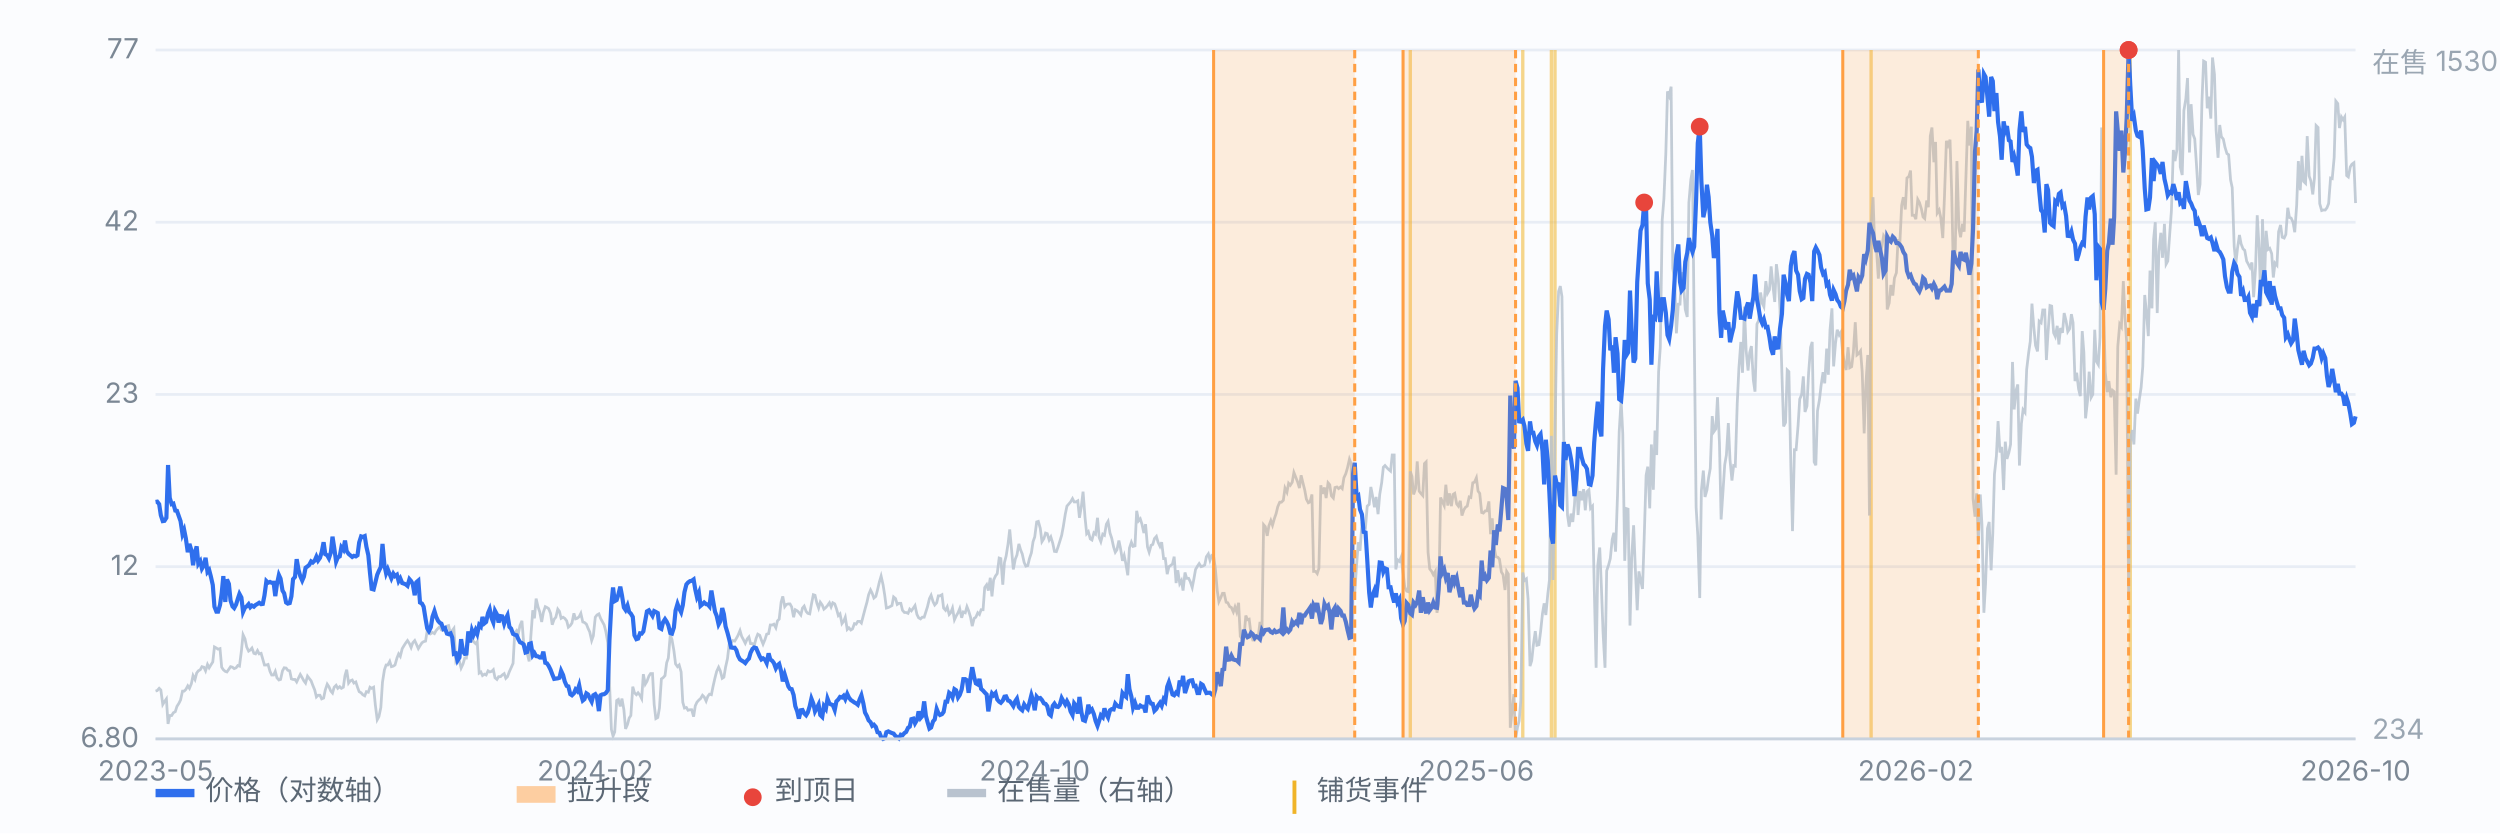
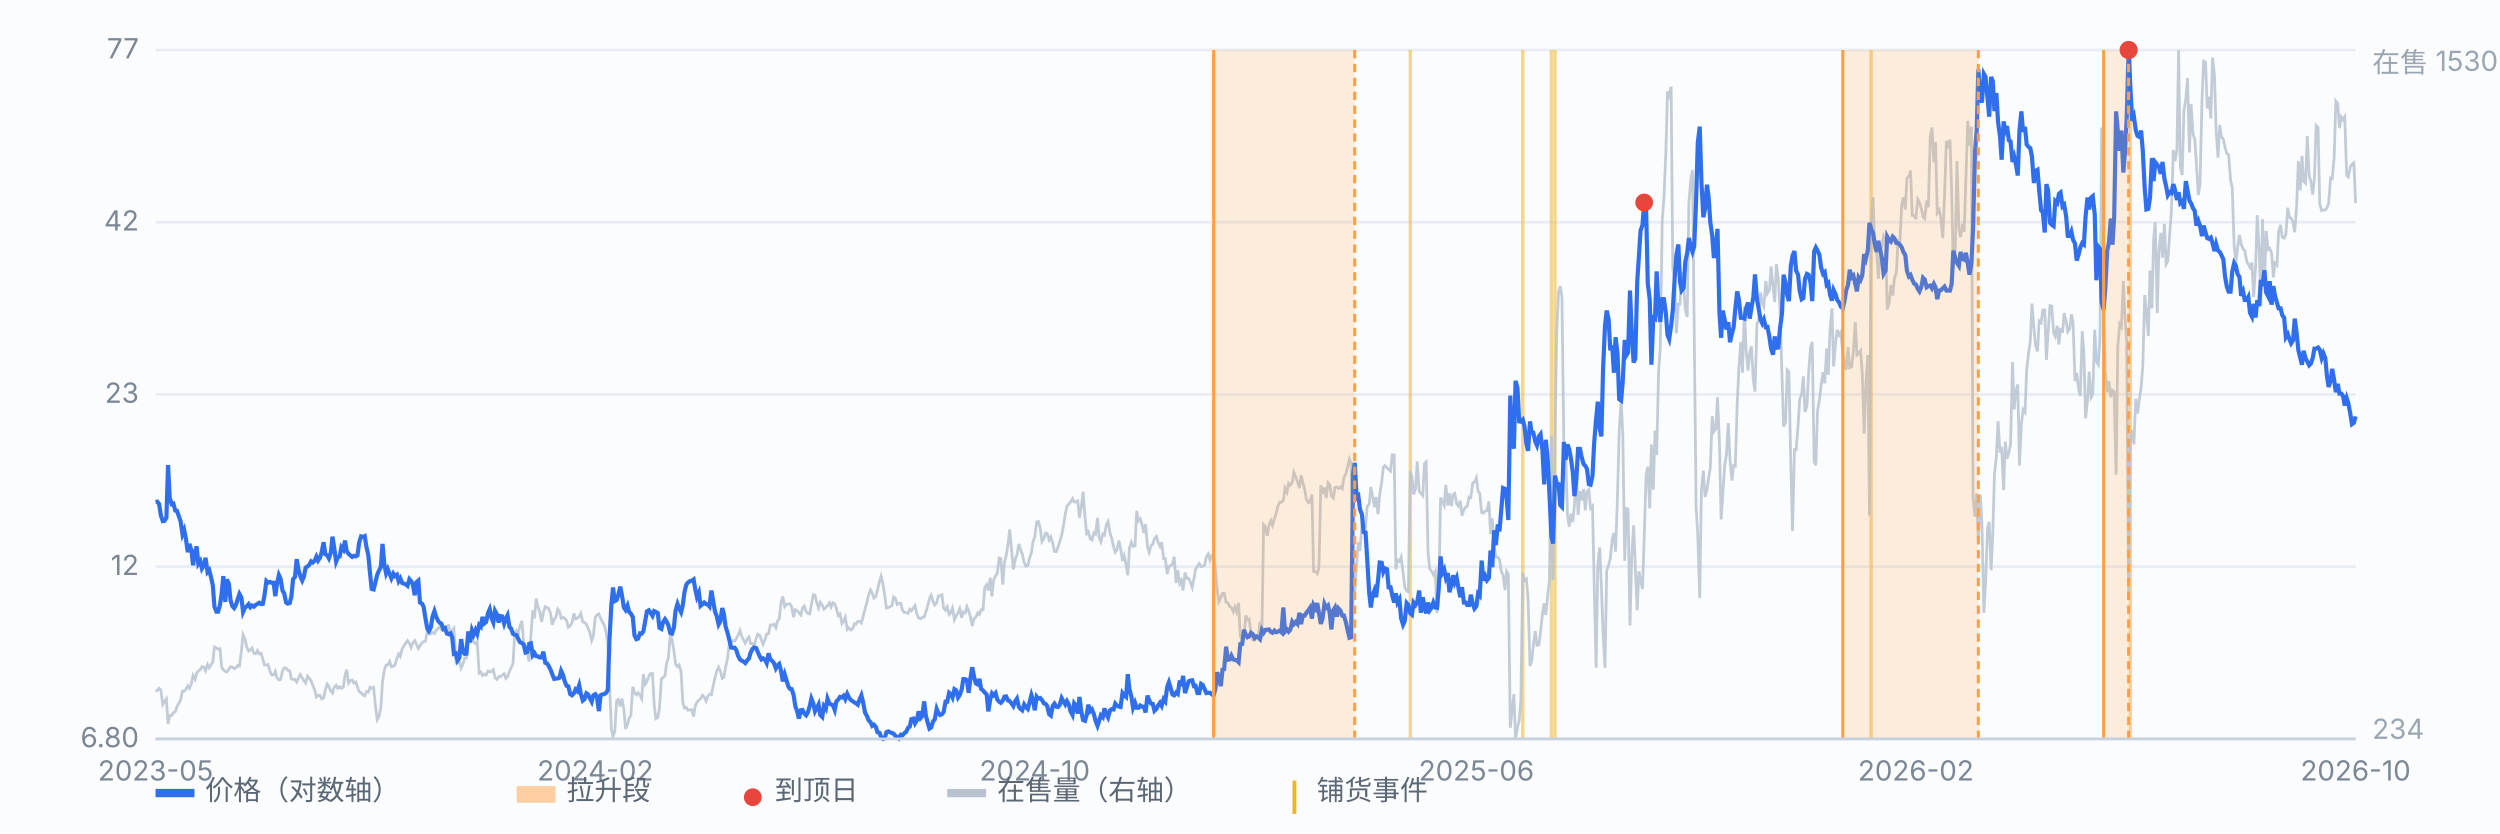
<svg xmlns="http://www.w3.org/2000/svg" viewBox="0 0 900 300" preserveAspectRatio="xMidYMid meet" style="width:100%;max-width:900px;height:auto;display:block" font-family="-apple-system,Segoe UI,Microsoft YaHei,sans-serif" font-size="10">
  <rect x="0" y="0" width="900" height="300" fill="#fbfcfe" />
  <line x1="56" y1="266.0" x2="848" y2="266.0" stroke="#e8edf5" stroke-width="1" />
  <text x="50" y="269.0" text-anchor="end" fill="#7b8794">6.80</text>
  <line x1="56" y1="204.0" x2="848" y2="204.0" stroke="#e8edf5" stroke-width="1" />
  <text x="50" y="207.0" text-anchor="end" fill="#7b8794">12</text>
  <line x1="56" y1="142.0" x2="848" y2="142.0" stroke="#e8edf5" stroke-width="1" />
  <text x="50" y="145.0" text-anchor="end" fill="#7b8794">23</text>
  <line x1="56" y1="80.0" x2="848" y2="80.0" stroke="#e8edf5" stroke-width="1" />
  <text x="50" y="83.0" text-anchor="end" fill="#7b8794">42</text>
  <line x1="56" y1="18.0" x2="848" y2="18.0" stroke="#e8edf5" stroke-width="1" />
  <text x="50" y="21.0" text-anchor="end" fill="#7b8794">77</text>
  <line x1="507.7" y1="18" x2="507.7" y2="266" stroke="#f0b429" stroke-width="1.2" opacity="0.55" />
  <line x1="548.2" y1="18" x2="548.2" y2="266" stroke="#f0b429" stroke-width="1.2" opacity="0.55" />
  <line x1="558.5" y1="18" x2="558.5" y2="266" stroke="#f0b429" stroke-width="1.2" opacity="0.55" />
  <line x1="559.8" y1="18" x2="559.8" y2="266" stroke="#f0b429" stroke-width="1.2" opacity="0.55" />
  <line x1="673.6" y1="18" x2="673.6" y2="266" stroke="#f0b429" stroke-width="1.2" opacity="0.55" />
  <line x1="766.9" y1="18" x2="766.9" y2="266" stroke="#f0b429" stroke-width="1.2" opacity="0.55" />
  <path d="M56.0 248.8 L56.6 248.6 L57.3 247.8 L57.9 248.4 L58.6 253.6 L59.2 252.6 L59.9 251.6 L60.5 260.6 L61.1 257.6 L61.8 257.6 L62.4 256.6 L63.1 256.2 L63.7 254.3 L64.4 253.2 L65.0 252.0 L65.7 248.8 L66.3 248.8 L66.9 248.2 L67.6 246.9 L68.2 247.8 L68.9 246.1 L69.5 243.2 L70.2 244.6 L70.8 242.3 L71.4 241.5 L72.1 241.1 L72.7 240.0 L73.4 240.2 L74.0 241.5 L74.7 239.2 L75.3 240.4 L75.9 239.4 L76.6 238.3 L77.2 232.9 L77.9 233.3 L78.5 233.7 L79.2 233.5 L79.8 240.2 L80.4 241.1 L81.1 241.7 L81.7 241.9 L82.4 240.9 L83.0 240.0 L83.7 240.2 L84.3 240.7 L85.0 240.4 L85.6 239.6 L86.2 239.8 L86.9 234.4 L87.5 228.5 L88.2 230.0 L88.8 232.9 L89.5 234.4 L90.1 234.0 L90.7 233.3 L91.4 235.2 L92.0 235.4 L92.7 234.2 L93.3 235.4 L94.0 235.2 L94.6 237.3 L95.2 239.4 L95.9 239.4 L96.5 239.2 L97.2 241.7 L97.8 243.0 L98.5 243.0 L99.1 241.7 L99.7 244.0 L100.4 244.8 L101.0 244.6 L101.7 241.5 L102.3 240.4 L103.0 240.5 L103.6 241.3 L104.3 241.5 L104.9 244.4 L105.5 244.6 L106.2 244.6 L106.8 245.5 L107.5 244.0 L108.1 242.8 L108.8 244.0 L109.4 245.1 L110.0 245.9 L110.7 243.4 L111.3 244.2 L112.0 245.1 L112.6 246.7 L113.3 248.4 L113.9 250.9 L114.5 250.3 L115.2 250.3 L115.8 251.6 L116.5 251.3 L117.1 248.4 L117.8 246.3 L118.4 247.2 L119.1 248.8 L119.7 249.5 L120.3 247.4 L121.0 246.7 L121.6 247.8 L122.3 247.2 L122.9 247.8 L123.6 247.4 L124.2 243.2 L124.8 241.1 L125.5 245.9 L126.1 245.1 L126.8 244.8 L127.4 245.9 L128.1 245.5 L128.7 247.4 L129.3 249.0 L130.0 249.4 L130.6 250.1 L131.3 250.5 L131.9 249.0 L132.6 249.2 L133.2 247.4 L133.8 247.8 L134.5 247.4 L135.1 253.6 L135.8 259.1 L136.4 258.0 L137.1 254.7 L137.7 245.5 L138.4 241.1 L139.0 239.4 L139.6 239.4 L140.3 238.1 L140.9 240.0 L141.6 239.8 L142.2 239.4 L142.9 236.9 L143.5 235.4 L144.1 236.3 L144.8 233.5 L145.4 232.5 L146.1 231.4 L146.7 230.6 L147.4 231.7 L148.0 233.1 L148.6 231.4 L149.3 230.6 L149.9 231.9 L150.6 233.5 L151.2 232.5 L151.9 231.4 L152.5 231.0 L153.2 230.8 L153.8 227.0 L154.4 226.6 L155.1 228.1 L155.7 227.7 L156.4 228.1 L157.0 227.0 L157.7 226.2 L158.3 225.6 L158.9 226.8 L159.6 227.0 L160.2 226.2 L160.9 225.4 L161.5 225.2 L162.2 228.3 L162.8 227.0 L163.4 226.2 L164.1 237.7 L164.7 236.5 L165.4 238.1 L166.0 240.5 L166.7 239.0 L167.3 236.9 L167.9 236.9 L168.6 230.0 L169.2 229.5 L169.9 229.8 L170.5 231.0 L171.2 231.7 L171.8 231.0 L172.5 242.3 L173.1 241.9 L173.7 243.2 L174.4 242.7 L175.0 243.0 L175.7 241.5 L176.3 241.9 L177.0 241.7 L177.6 241.1 L178.2 244.0 L178.9 244.6 L179.5 243.6 L180.2 243.6 L180.8 243.0 L181.5 242.5 L182.1 244.2 L182.7 243.6 L183.4 241.7 L184.0 240.4 L184.7 238.8 L185.3 227.9 L186.0 227.0 L186.6 228.1 L187.2 225.2 L187.9 223.5 L188.5 231.2 L189.2 233.3 L189.8 235.2 L190.5 238.1 L191.1 229.1 L191.8 219.7 L192.4 222.6 L193.0 215.5 L193.7 218.5 L194.3 220.3 L195.0 223.9 L195.6 220.5 L196.3 218.4 L196.9 218.7 L197.5 219.1 L198.2 220.8 L198.8 224.9 L199.5 222.9 L200.1 222.2 L200.8 219.3 L201.4 220.1 L202.0 222.6 L202.7 222.2 L203.3 222.6 L204.0 223.5 L204.6 225.8 L205.3 225.2 L205.9 224.3 L206.6 220.8 L207.2 222.8 L207.8 222.6 L208.5 222.0 L209.1 220.8 L209.8 223.9 L210.4 224.1 L211.1 224.7 L211.7 226.2 L212.3 227.5 L213.0 230.6 L213.6 228.9 L214.3 222.2 L214.9 221.4 L215.6 221.0 L216.2 222.6 L216.8 223.7 L217.5 225.0 L218.1 227.3 L218.8 231.4 L219.4 245.5 L220.1 262.6 L220.7 265.0 L221.3 263.5 L222.0 252.2 L222.6 251.8 L223.3 254.3 L223.9 251.5 L224.6 255.5 L225.2 262.4 L225.9 260.8 L226.5 258.5 L227.1 257.6 L227.8 247.2 L228.4 249.4 L229.1 250.1 L229.7 249.4 L230.4 250.3 L231.0 251.5 L231.6 242.7 L232.3 246.3 L232.9 245.3 L233.6 243.4 L234.2 242.5 L234.9 242.5 L235.5 253.6 L236.1 258.7 L236.8 258.3 L237.4 254.9 L238.1 244.4 L238.7 244.0 L239.4 243.2 L240.0 238.6 L240.6 236.9 L241.3 228.5 L241.9 230.2 L242.6 234.2 L243.2 239.0 L243.9 240.0 L244.5 239.4 L245.2 241.9 L245.8 252.8 L246.4 254.9 L247.1 254.7 L247.7 255.7 L248.4 255.5 L249.0 255.5 L249.7 258.0 L250.3 254.1 L250.9 252.8 L251.6 252.0 L252.2 251.5 L252.9 250.3 L253.5 250.9 L254.2 252.4 L254.8 250.7 L255.4 249.9 L256.1 250.1 L256.7 247.1 L257.4 244.0 L258.0 241.7 L258.7 240.2 L259.3 241.5 L260.0 244.2 L260.6 243.8 L261.2 240.2 L261.9 237.1 L262.5 231.9 L263.2 231.4 L263.8 230.6 L264.5 230.8 L265.1 229.8 L265.7 228.7 L266.4 227.0 L267.0 229.1 L267.7 230.4 L268.3 231.6 L269.0 230.0 L269.6 229.3 L270.2 231.7 L270.9 231.7 L271.5 232.5 L272.2 229.8 L272.8 228.3 L273.5 228.7 L274.1 230.4 L274.7 231.9 L275.4 230.2 L276.0 228.3 L276.7 228.1 L277.3 225.0 L278.0 225.0 L278.6 224.7 L279.3 226.0 L279.9 223.5 L280.5 222.9 L281.2 216.8 L281.8 214.7 L282.5 218.4 L283.1 217.6 L283.8 217.4 L284.4 217.4 L285.0 218.5 L285.7 222.2 L286.3 219.5 L287.0 219.9 L287.6 220.5 L288.3 221.4 L288.9 218.9 L289.5 218.2 L290.2 220.1 L290.8 220.8 L291.5 221.0 L292.1 217.6 L292.8 214.1 L293.4 214.3 L294.1 217.2 L294.7 218.9 L295.3 216.8 L296.0 217.8 L296.6 219.3 L297.3 218.7 L297.9 218.0 L298.6 217.0 L299.2 218.5 L299.8 217.0 L300.5 217.4 L301.1 219.1 L301.8 221.6 L302.4 221.0 L303.1 224.5 L303.7 223.7 L304.3 222.2 L305.0 226.6 L305.6 226.0 L306.3 226.8 L306.9 226.4 L307.6 224.5 L308.2 224.7 L308.8 223.7 L309.5 223.7 L310.1 224.3 L310.8 221.6 L311.4 219.3 L312.1 216.8 L312.7 214.1 L313.4 212.4 L314.0 213.6 L314.6 215.3 L315.3 214.7 L315.9 212.4 L316.6 209.4 L317.2 207.4 L317.9 210.5 L318.5 214.3 L319.1 218.9 L319.8 218.7 L320.4 218.4 L321.1 218.0 L321.7 214.9 L322.4 215.5 L323.0 217.6 L323.6 217.2 L324.3 217.2 L324.9 219.7 L325.6 220.5 L326.2 220.5 L326.9 220.8 L327.5 219.3 L328.1 219.9 L328.8 218.9 L329.4 218.0 L330.1 221.2 L330.7 222.4 L331.4 222.8 L332.0 222.2 L332.7 222.2 L333.3 220.3 L333.9 218.4 L334.6 215.5 L335.2 214.3 L335.9 216.6 L336.5 217.8 L337.2 217.0 L337.8 214.5 L338.4 214.5 L339.1 214.1 L339.7 218.9 L340.4 219.7 L341.0 218.5 L341.7 221.2 L342.3 220.5 L342.9 218.9 L343.6 223.1 L344.2 221.8 L344.9 220.6 L345.5 219.1 L346.2 222.4 L346.8 220.3 L347.5 220.6 L348.1 218.4 L348.7 219.9 L349.4 222.2 L350.0 225.4 L350.7 222.6 L351.3 222.2 L352.0 220.6 L352.6 221.2 L353.2 219.5 L353.9 219.5 L354.5 211.5 L355.2 210.5 L355.8 212.6 L356.5 208.0 L357.1 214.7 L357.7 208.8 L358.4 207.3 L359.0 206.5 L359.7 200.9 L360.3 201.1 L361.0 210.5 L361.6 202.5 L362.2 200.2 L362.9 195.8 L363.5 190.6 L364.2 198.3 L364.8 205.0 L365.5 201.3 L366.1 199.8 L366.8 195.8 L367.4 197.9 L368.0 199.4 L368.7 202.5 L369.3 203.8 L370.0 203.6 L370.6 201.1 L371.3 199.0 L371.9 195.0 L372.5 193.3 L373.2 187.9 L373.8 187.7 L374.5 190.2 L375.1 195.0 L375.8 193.9 L376.4 191.9 L377.0 192.1 L377.7 194.4 L378.3 193.3 L379.0 195.6 L379.6 198.5 L380.3 198.6 L380.9 196.9 L381.5 195.0 L382.2 192.7 L382.8 189.5 L383.5 185.1 L384.1 182.2 L384.8 181.4 L385.4 180.7 L386.1 179.5 L386.7 180.7 L387.3 180.7 L388.0 180.3 L388.6 186.4 L389.3 182.2 L389.9 177.0 L390.6 186.2 L391.2 192.1 L391.8 191.4 L392.5 194.0 L393.1 194.4 L393.8 191.8 L394.4 192.3 L395.1 186.4 L395.7 193.5 L396.3 195.0 L397.0 192.3 L397.6 192.7 L398.3 188.7 L398.9 187.7 L399.6 191.9 L400.2 193.7 L400.9 196.9 L401.5 198.8 L402.1 197.9 L402.8 194.6 L403.4 197.5 L404.1 201.9 L404.7 200.0 L405.4 203.4 L406.0 207.1 L406.6 197.3 L407.3 195.2 L407.9 196.7 L408.6 196.5 L409.2 183.9 L409.9 187.5 L410.5 186.8 L411.1 188.7 L411.8 191.9 L412.4 188.7 L413.1 196.9 L413.7 198.8 L414.4 196.3 L415.0 196.0 L415.6 193.9 L416.3 193.1 L416.9 195.2 L417.6 196.7 L418.2 195.2 L418.9 201.1 L419.5 201.1 L420.2 206.7 L420.8 204.0 L421.4 203.6 L422.1 203.0 L422.7 200.4 L423.4 209.9 L424.0 205.3 L424.7 210.1 L425.3 209.0 L425.9 212.6 L426.6 206.1 L427.2 208.2 L427.9 208.2 L428.5 209.4 L429.2 211.5 L429.8 208.4 L430.4 205.0 L431.1 203.8 L431.7 202.9 L432.4 204.0 L433.0 203.8 L433.7 203.4 L434.3 200.4 L435.0 199.4 L435.6 201.7 L436.2 200.0 L436.9 200.4 L437.5 204.4 L438.2 212.6 L438.8 216.6 L439.5 215.1 L440.1 213.6 L440.7 213.6 L441.4 216.8 L442.0 217.0 L442.7 218.4 L443.3 218.7 L444.0 220.3 L444.6 218.5 L445.2 220.3 L445.9 217.0 L446.5 229.1 L447.2 230.0 L447.8 229.6 L448.5 221.6 L449.1 223.1 L449.7 222.9 L450.4 228.5 L451.0 230.4 L451.7 230.4 L452.3 228.9 L453.0 228.9 L453.6 223.9 L454.3 227.0 L454.9 188.9 L455.5 189.6 L456.2 192.9 L456.8 189.3 L457.5 187.4 L458.1 189.1 L458.8 186.6 L459.4 184.9 L460.0 182.4 L460.7 180.8 L461.3 180.8 L462.0 180.1 L462.6 175.7 L463.3 177.2 L463.9 174.0 L464.5 174.7 L465.2 173.6 L465.8 170.1 L466.5 171.9 L467.1 173.4 L467.8 175.7 L468.4 171.1 L469.0 173.6 L469.7 176.4 L470.3 179.7 L471.0 181.0 L471.6 180.7 L472.3 178.0 L472.9 205.7 L473.6 205.7 L474.2 206.5 L474.8 204.6 L475.5 174.7 L476.1 177.8 L476.8 175.5 L477.4 179.3 L478.1 173.8 L478.7 174.5 L479.3 178.5 L480.0 179.3 L480.6 175.5 L481.3 175.3 L481.9 175.9 L482.6 175.3 L483.2 175.9 L483.8 172.0 L484.5 170.5 L485.1 168.4 L485.8 165.3 L486.4 166.9 L487.1 197.3 L487.7 213.4 L488.4 203.0 L489.0 195.2 L489.6 198.3 L490.3 188.5 L490.9 188.7 L491.6 189.6 L492.2 182.2 L492.9 181.6 L493.5 175.3 L494.1 178.4 L494.8 182.6 L495.4 178.9 L496.1 185.1 L496.7 178.0 L497.4 173.8 L498.0 168.2 L498.6 167.6 L499.3 168.4 L499.9 169.0 L500.6 169.6 L501.2 163.8 L501.9 163.8 L502.5 205.0 L503.1 201.5 L503.8 202.1 L504.4 200.6 L505.1 206.1 L505.7 211.3 L506.4 212.8 L507.0 213.0 L507.7 169.7 L508.3 171.5 L508.9 178.0 L509.6 175.9 L510.2 166.1 L510.9 176.8 L511.5 177.6 L512.2 178.4 L512.8 166.9 L513.4 166.3 L514.1 198.8 L514.7 204.8 L515.4 205.7 L516.0 206.9 L516.7 205.7 L517.3 220.6 L517.9 217.4 L518.6 179.1 L519.2 180.5 L519.9 182.0 L520.5 174.5 L521.2 182.0 L521.8 177.6 L522.5 182.2 L523.1 178.0 L523.7 177.6 L524.4 181.4 L525.0 182.2 L525.7 180.3 L526.3 185.6 L527.0 183.5 L527.6 182.6 L528.2 182.2 L528.9 178.9 L529.5 179.1 L530.2 173.8 L530.8 173.6 L531.5 172.0 L532.1 176.8 L532.7 177.6 L533.4 184.5 L534.0 184.7 L534.7 183.9 L535.3 183.9 L536.0 180.5 L536.6 192.3 L537.2 186.6 L537.9 196.9 L538.5 200.4 L539.2 200.6 L539.8 201.3 L540.5 205.9 L541.1 206.9 L541.8 212.4 L542.4 205.7 L543.0 206.7 L543.7 262.0 L544.3 256.2 L545.0 249.9 L545.6 266.0 L546.3 261.8 L546.9 259.5 L547.5 252.0 L548.2 206.1 L548.8 209.0 L549.5 208.4 L550.1 215.5 L550.8 239.8 L551.4 237.9 L552.0 232.3 L552.7 227.2 L553.3 232.3 L554.0 232.1 L554.6 227.5 L555.3 220.8 L555.9 217.2 L556.5 221.4 L557.2 214.0 L557.8 208.8 L558.5 156.9 L559.1 208.8 L559.8 156.0 L560.4 120.4 L561.1 104.9 L561.7 103.0 L562.3 106.8 L563.0 161.5 L563.6 161.5 L564.3 185.4 L564.9 189.6 L565.6 184.9 L566.2 187.9 L566.8 181.8 L567.5 169.0 L568.1 185.4 L568.8 176.8 L569.4 180.1 L570.1 176.1 L570.7 183.7 L571.3 177.0 L572.0 176.3 L572.6 183.0 L573.3 182.2 L573.9 210.1 L574.6 240.4 L575.2 203.6 L575.9 197.1 L576.5 211.3 L577.1 227.7 L577.8 240.4 L578.4 205.5 L579.1 203.4 L579.7 201.1 L580.4 194.2 L581.0 191.8 L581.6 198.6 L582.3 178.4 L582.9 155.6 L583.6 144.1 L584.2 156.2 L584.9 201.9 L585.5 183.1 L586.1 183.3 L586.8 225.2 L587.4 200.9 L588.1 189.1 L588.7 204.2 L589.4 219.7 L590.0 205.7 L590.6 208.8 L591.3 212.0 L591.9 193.9 L592.6 171.1 L593.2 168.0 L593.9 183.0 L594.5 160.0 L595.2 176.3 L595.8 155.0 L596.4 163.8 L597.1 133.8 L597.7 125.0 L598.4 79.2 L599.0 71.6 L599.7 55.1 L600.3 32.9 L600.9 34.5 L601.6 31.2 L602.2 96.5 L602.9 101.2 L603.5 120.0 L604.2 109.5 L604.8 109.5 L605.4 98.0 L606.1 102.8 L606.7 111.4 L607.4 114.1 L608.0 72.9 L608.7 64.7 L609.3 61.2 L609.9 117.7 L610.6 182.6 L611.2 192.7 L611.9 215.3 L612.5 176.6 L613.2 169.4 L613.8 178.9 L614.5 176.4 L615.1 172.0 L615.7 168.6 L616.4 149.8 L617.0 155.4 L617.7 154.4 L618.3 143.0 L619.0 159.4 L619.6 187.0 L620.2 178.0 L620.9 167.3 L621.5 163.8 L622.2 152.3 L622.8 165.5 L623.5 173.0 L624.1 167.6 L624.7 167.8 L625.4 145.3 L626.0 132.6 L626.7 123.1 L627.3 134.2 L628.0 110.4 L628.6 126.1 L629.3 133.4 L629.9 126.9 L630.5 124.6 L631.2 136.8 L631.8 141.0 L632.5 116.7 L633.1 115.4 L633.8 105.3 L634.4 109.1 L635.0 110.4 L635.7 101.2 L636.3 105.6 L637.0 104.3 L637.6 95.9 L638.3 103.3 L638.9 108.7 L639.5 95.1 L640.2 100.7 L640.8 111.4 L641.5 134.9 L642.1 153.5 L642.8 152.1 L643.4 133.2 L644.0 133.8 L644.7 167.5 L645.3 191.2 L646.0 161.9 L646.6 161.9 L647.3 153.3 L647.9 143.7 L648.6 142.0 L649.2 135.5 L649.8 148.3 L650.5 146.2 L651.1 134.3 L651.8 125.0 L652.4 123.1 L653.1 166.3 L653.7 167.5 L654.3 147.9 L655.0 143.9 L655.6 138.7 L656.3 134.0 L656.9 138.0 L657.6 125.5 L658.2 134.9 L658.8 118.8 L659.5 111.0 L660.1 131.9 L660.8 123.4 L661.4 118.7 L662.1 120.6 L662.7 119.6 L663.4 127.3 L664.0 130.9 L664.6 133.2 L665.3 125.0 L665.9 132.4 L666.6 132.0 L667.2 126.9 L667.9 116.0 L668.5 127.8 L669.1 127.3 L669.8 126.3 L670.4 134.0 L671.1 156.0 L671.7 138.6 L672.4 127.8 L673.0 185.6 L673.6 81.3 L674.3 71.0 L674.9 89.4 L675.6 90.7 L676.2 100.3 L676.9 91.7 L677.5 88.6 L678.1 84.8 L678.8 85.9 L679.4 111.4 L680.1 109.1 L680.7 102.6 L681.4 106.4 L682.0 100.1 L682.7 98.2 L683.3 86.1 L683.9 88.4 L684.6 73.9 L685.2 71.0 L685.9 75.4 L686.5 64.1 L687.2 63.5 L687.8 61.4 L688.4 77.5 L689.1 77.5 L689.7 78.9 L690.4 71.8 L691.0 72.9 L691.7 75.2 L692.3 78.1 L692.9 78.7 L693.6 72.2 L694.2 74.6 L694.9 49.0 L695.5 45.9 L696.2 58.4 L696.8 51.1 L697.4 76.7 L698.1 75.6 L698.7 78.5 L699.4 85.7 L700.0 71.0 L700.7 50.7 L701.3 52.3 L702.0 50.3 L702.6 69.1 L703.2 96.8 L703.9 89.6 L704.5 58.0 L705.2 82.1 L705.8 85.4 L706.5 80.6 L707.1 83.4 L707.7 64.7 L708.4 43.5 L709.0 52.4 L709.7 45.6 L710.3 179.5 L711.0 186.0 L711.6 177.6 L712.2 194.8 L712.9 178.0 L713.5 188.9 L714.2 220.6 L714.8 210.1 L715.5 190.2 L716.1 187.9 L716.8 205.3 L717.4 192.1 L718.0 170.7 L718.7 164.2 L719.3 151.6 L720.0 162.9 L720.6 160.9 L721.3 176.4 L721.9 159.0 L722.5 165.2 L723.2 162.9 L723.8 160.0 L724.5 130.3 L725.1 147.4 L725.8 140.5 L726.4 138.4 L727.0 167.6 L727.7 152.5 L728.3 147.5 L729.0 148.5 L729.6 133.0 L730.3 127.1 L730.9 122.9 L731.5 109.3 L732.2 118.1 L732.8 124.4 L733.5 126.5 L734.1 115.6 L734.8 116.2 L735.4 111.6 L736.1 111.6 L736.7 129.6 L737.3 119.6 L738.0 110.0 L738.6 110.2 L739.3 119.8 L739.9 121.1 L740.6 117.3 L741.2 124.0 L741.8 118.1 L742.5 119.8 L743.1 112.7 L743.8 115.6 L744.4 119.4 L745.1 118.3 L745.7 113.1 L746.3 116.2 L747.0 137.2 L747.6 134.2 L748.3 140.1 L748.9 142.6 L749.6 119.2 L750.2 127.1 L750.8 150.6 L751.5 144.3 L752.1 133.8 L752.8 143.1 L753.4 142.0 L754.1 118.7 L754.7 130.1 L755.4 131.3 L756.0 121.5 L756.6 45.9 L757.3 112.1 L757.9 134.0 L758.6 141.2 L759.2 137.2 L759.9 143.0 L760.5 140.5 L761.1 141.0 L761.8 170.9 L762.4 124.8 L763.1 116.7 L763.7 117.7 L764.4 101.2 L765.0 114.4 L765.6 123.1 L766.3 214.9 L766.9 159.0 L767.6 154.8 L768.2 160.0 L768.9 143.5 L769.5 148.9 L770.2 143.5 L770.8 139.5 L771.4 131.9 L772.1 106.2 L772.7 112.3 L773.4 121.0 L774.0 97.4 L774.7 111.0 L775.3 86.1 L775.9 80.0 L776.6 112.7 L777.2 90.5 L777.9 83.8 L778.5 92.8 L779.2 80.6 L779.8 95.1 L780.4 94.0 L781.1 84.2 L781.7 76.0 L782.4 54.0 L783.0 58.0 L783.7 53.8 L784.3 18.0 L784.9 60.1 L785.6 63.0 L786.2 39.8 L786.9 35.6 L787.5 28.1 L788.2 54.9 L788.8 37.5 L789.5 48.4 L790.1 50.0 L790.7 58.8 L791.4 70.2 L792.0 66.4 L792.7 36.6 L793.3 22.0 L794.0 22.4 L794.6 39.0 L795.2 34.8 L795.9 42.7 L796.5 20.7 L797.2 26.8 L797.8 46.9 L798.5 56.8 L799.1 45.0 L799.7 49.2 L800.4 50.1 L801.0 53.0 L801.7 55.3 L802.3 55.7 L803.0 64.7 L803.6 67.6 L804.3 88.6 L804.9 94.9 L805.5 89.4 L806.2 84.6 L806.8 87.8 L807.5 89.6 L808.1 90.1 L808.8 94.0 L809.4 95.1 L810.0 96.3 L810.7 94.5 L811.3 107.0 L812.0 96.3 L812.6 77.5 L813.3 89.6 L813.9 110.0 L814.5 78.9 L815.2 102.4 L815.8 83.1 L816.5 89.8 L817.1 89.4 L817.8 91.3 L818.4 99.9 L819.0 94.7 L819.7 95.5 L820.3 83.4 L821.0 81.0 L821.6 85.4 L822.3 85.7 L822.9 84.4 L823.6 74.8 L824.2 78.3 L824.8 78.5 L825.5 80.0 L826.1 83.6 L826.8 73.9 L827.4 58.0 L828.1 68.5 L828.7 56.1 L829.3 65.3 L830.0 66.0 L830.6 49.0 L831.3 63.4 L831.9 65.1 L832.6 70.0 L833.2 64.1 L833.8 45.2 L834.5 45.9 L835.1 73.3 L835.8 75.8 L836.4 75.6 L837.1 75.6 L837.7 74.8 L838.3 73.3 L839.0 64.1 L839.6 64.3 L840.3 56.7 L840.9 36.4 L841.6 37.3 L842.2 46.1 L842.9 42.1 L843.5 43.1 L844.1 42.1 L844.8 63.2 L845.4 63.7 L846.1 60.1 L846.7 59.1 L847.4 58.6 L848.0 73.1" fill="none" stroke="#b9c3cf" stroke-width="1" opacity="0.85" />
  <text x="854" y="26" fill="#9aa6b2">在售 1530</text>
  <text x="854" y="266" fill="#9aa6b2">234</text>
  <path d="M56.0 180.7 L56.6 180.6 L57.3 181.5 L57.9 185.5 L58.6 187.6 L59.2 187.5 L59.9 186.4 L60.5 167.4 L61.1 179.2 L61.8 181.5 L62.4 181.3 L63.1 183.8 L63.7 183.9 L64.4 185.9 L65.0 187.6 L65.7 192.3 L66.3 190.8 L66.9 193.8 L67.6 198.8 L68.2 195.8 L68.9 198.1 L69.5 203.5 L70.2 198.8 L70.8 196.7 L71.4 203.0 L72.1 202.0 L72.7 204.7 L73.4 203.5 L74.0 200.8 L74.7 205.9 L75.3 205.2 L75.9 207.5 L76.6 210.6 L77.2 218.4 L77.9 220.2 L78.5 220.2 L79.2 217.8 L79.8 213.6 L80.4 207.4 L81.1 216.7 L81.7 208.6 L82.4 210.2 L83.0 216.2 L83.7 218.3 L84.3 218.9 L85.0 217.6 L85.6 215.6 L86.2 213.8 L86.9 215.1 L87.5 220.3 L88.2 218.7 L88.8 218.3 L89.5 217.5 L90.1 218.6 L90.7 218.0 L91.4 218.4 L92.0 217.8 L92.7 217.4 L93.3 217.0 L94.0 217.5 L94.6 217.4 L95.2 214.4 L95.9 209.2 L96.5 209.8 L97.2 209.5 L97.8 209.8 L98.5 209.8 L99.1 214.6 L99.7 210.3 L100.4 207.0 L101.0 208.3 L101.7 212.6 L102.3 213.6 L103.0 216.9 L103.6 217.3 L104.3 217.1 L104.9 214.7 L105.5 208.5 L106.2 207.7 L106.8 201.3 L107.5 205.3 L108.1 207.4 L108.8 209.0 L109.4 207.6 L110.0 204.4 L110.7 203.9 L111.3 203.4 L112.0 202.1 L112.6 202.5 L113.3 201.8 L113.9 200.4 L114.5 201.8 L115.2 200.8 L115.8 198.8 L116.5 195.2 L117.1 199.5 L117.8 199.9 L118.4 201.0 L119.1 198.9 L119.7 193.2 L120.3 197.1 L121.0 202.2 L121.6 200.7 L122.3 200.3 L122.9 197.0 L123.6 197.9 L124.2 194.6 L124.8 198.4 L125.5 199.4 L126.1 199.9 L126.8 200.5 L127.4 200.1 L128.1 200.3 L128.7 199.9 L129.3 195.3 L130.0 193.1 L130.6 193.3 L131.3 193.0 L131.9 196.8 L132.6 199.9 L133.2 206.3 L133.8 212.0 L134.5 212.2 L135.1 209.8 L135.8 206.9 L136.4 205.5 L137.1 204.1 L137.7 195.8 L138.4 203.5 L139.0 206.4 L139.6 204.9 L140.3 206.7 L140.9 208.2 L141.6 206.5 L142.2 207.4 L142.9 206.9 L143.5 209.2 L144.1 208.2 L144.8 209.9 L145.4 210.1 L146.1 210.4 L146.7 210.9 L147.4 208.5 L148.0 209.2 L148.6 210.3 L149.3 214.3 L149.9 209.6 L150.6 209.0 L151.2 216.9 L151.9 217.3 L152.5 218.4 L153.2 222.8 L153.8 226.2 L154.4 227.2 L155.1 225.8 L155.7 222.0 L156.4 220.0 L157.0 222.0 L157.7 223.5 L158.3 224.2 L158.9 224.5 L159.6 226.4 L160.2 226.1 L160.9 228.1 L161.5 228.3 L162.2 228.0 L162.8 229.5 L163.4 235.4 L164.1 235.2 L164.7 237.8 L165.4 236.7 L166.0 230.1 L166.7 234.6 L167.3 235.4 L167.9 235.3 L168.6 227.3 L169.2 231.3 L169.9 226.9 L170.5 228.5 L171.2 226.8 L171.8 228.2 L172.5 225.0 L173.1 225.6 L173.7 222.1 L174.4 224.4 L175.0 223.9 L175.7 220.7 L176.3 219.3 L177.0 222.6 L177.6 224.1 L178.2 219.9 L178.9 221.2 L179.5 224.1 L180.2 221.8 L180.8 221.9 L181.5 224.5 L182.1 222.7 L182.7 221.5 L183.4 225.7 L184.0 226.3 L184.7 228.2 L185.3 228.5 L186.0 228.7 L186.6 230.1 L187.2 231.2 L187.9 231.5 L188.5 232.0 L189.2 234.9 L189.8 234.7 L190.5 231.8 L191.1 231.6 L191.8 235.9 L192.4 235.1 L193.0 236.2 L193.7 236.3 L194.3 236.7 L195.0 236.7 L195.6 234.6 L196.3 238.6 L196.9 238.8 L197.5 239.7 L198.2 241.1 L198.8 242.7 L199.5 244.4 L200.1 244.3 L200.8 244.2 L201.4 244.0 L202.0 241.5 L202.7 243.0 L203.3 245.3 L204.0 246.9 L204.6 247.1 L205.3 249.9 L205.9 250.3 L206.6 249.6 L207.2 248.2 L207.8 248.8 L208.5 246.7 L209.1 249.8 L209.8 252.2 L210.4 251.7 L211.1 249.6 L211.7 250.0 L212.3 251.3 L213.0 252.6 L213.6 250.3 L214.3 249.9 L214.9 250.9 L215.6 256.0 L216.2 250.3 L216.8 250.0 L217.5 249.9 L218.1 249.5 L218.8 248.5 L219.4 230.5 L220.1 217.5 L220.7 211.5 L221.3 216.4 L222.0 216.0 L222.6 214.1 L223.3 211.2 L223.9 214.3 L224.6 218.7 L225.2 219.6 L225.9 218.0 L226.5 220.3 L227.1 220.9 L227.8 222.1 L228.4 228.7 L229.1 230.1 L229.7 229.9 L230.4 228.0 L231.0 228.1 L231.6 227.3 L232.3 223.4 L232.9 220.1 L233.6 219.7 L234.2 220.6 L234.9 221.7 L235.5 220.0 L236.1 220.3 L236.8 220.7 L237.4 226.0 L238.1 226.4 L238.7 224.0 L239.4 222.9 L240.0 223.8 L240.6 225.1 L241.3 227.9 L241.9 228.1 L242.6 225.9 L243.2 219.8 L243.9 217.4 L244.5 219.0 L245.2 220.4 L245.8 217.9 L246.4 213.2 L247.1 210.4 L247.7 209.7 L248.4 209.2 L249.0 209.1 L249.7 208.6 L250.3 212.2 L250.9 214.9 L251.6 213.3 L252.2 218.1 L252.9 217.5 L253.5 216.9 L254.2 217.5 L254.8 217.6 L255.4 218.3 L256.1 212.6 L256.7 216.2 L257.4 220.2 L258.0 221.7 L258.7 224.8 L259.3 223.7 L260.0 218.9 L260.6 221.1 L261.2 225.5 L261.9 227.8 L262.5 230.1 L263.2 233.1 L263.8 233.2 L264.5 233.2 L265.1 234.1 L265.7 236.1 L266.4 237.4 L267.0 237.8 L267.7 238.2 L268.3 238.7 L269.0 237.7 L269.6 237.1 L270.2 235.0 L270.9 233.6 L271.5 233.1 L272.2 233.3 L272.8 234.7 L273.5 236.3 L274.1 237.4 L274.7 237.0 L275.4 237.5 L276.0 238.7 L276.7 235.2 L277.3 237.4 L278.0 237.9 L278.6 238.7 L279.3 240.6 L279.9 239.5 L280.5 239.0 L281.2 241.6 L281.8 245.3 L282.5 242.8 L283.1 244.8 L283.8 247.1 L284.4 248.0 L285.0 248.1 L285.7 250.2 L286.3 254.2 L287.0 256.1 L287.6 258.7 L288.3 255.7 L288.9 255.6 L289.5 256.8 L290.2 257.5 L290.8 256.5 L291.5 254.2 L292.1 251.5 L292.8 253.3 L293.4 256.1 L294.1 254.8 L294.7 253.6 L295.3 257.4 L296.0 258.1 L296.6 254.2 L297.3 255.2 L297.9 251.5 L298.6 253.3 L299.2 253.6 L299.8 253.8 L300.5 255.6 L301.1 252.5 L301.8 251.8 L302.4 250.9 L303.1 251.1 L303.7 250.5 L304.3 251.7 L305.0 249.8 L305.6 251.1 L306.3 252.0 L306.9 252.4 L307.6 252.9 L308.2 253.2 L308.8 253.7 L309.5 251.7 L310.1 250.3 L310.8 253.2 L311.4 256.5 L312.1 257.8 L312.7 259.3 L313.4 260.0 L314.0 261.3 L314.6 260.9 L315.3 261.7 L315.9 263.6 L316.6 263.8 L317.2 265.3 L317.9 266.0 L318.5 265.7 L319.1 263.6 L319.8 263.3 L320.4 263.6 L321.1 263.9 L321.7 264.1 L322.4 265.0 L323.0 265.3 L323.6 265.8 L324.3 264.5 L324.9 264.7 L325.6 263.9 L326.2 263.5 L326.9 262.0 L327.5 261.6 L328.1 258.9 L328.8 258.7 L329.4 260.4 L330.1 259.2 L330.7 256.1 L331.4 258.5 L332.0 257.8 L332.7 252.5 L333.3 257.6 L333.9 259.9 L334.6 262.3 L335.2 261.9 L335.9 259.7 L336.5 259.0 L337.2 255.2 L337.8 256.7 L338.4 257.4 L339.1 257.1 L339.7 256.3 L340.4 252.6 L341.0 252.6 L341.7 249.4 L342.3 249.9 L342.9 251.1 L343.6 248.1 L344.2 248.5 L344.9 251.1 L345.5 250.2 L346.2 248.2 L346.8 244.5 L347.5 244.5 L348.1 244.9 L348.7 249.4 L349.4 243.9 L350.0 240.2 L350.7 243.8 L351.3 246.0 L352.0 246.4 L352.6 244.4 L353.2 248.0 L353.9 248.6 L354.5 249.3 L355.2 250.0 L355.8 256.1 L356.5 251.7 L357.1 249.6 L357.7 250.3 L358.4 249.5 L359.0 251.8 L359.7 252.6 L360.3 253.0 L361.0 252.2 L361.6 250.8 L362.2 250.7 L362.9 252.2 L363.5 252.4 L364.2 253.3 L364.8 254.2 L365.5 252.4 L366.1 251.5 L366.8 254.5 L367.4 255.2 L368.0 255.7 L368.7 253.6 L369.3 254.5 L370.0 255.2 L370.6 253.0 L371.3 250.2 L371.9 252.1 L372.5 255.7 L373.2 250.8 L373.8 251.5 L374.5 251.3 L375.1 252.0 L375.8 253.2 L376.4 253.4 L377.0 254.2 L377.7 257.1 L378.3 257.6 L379.0 254.1 L379.6 253.3 L380.3 254.4 L380.9 254.5 L381.5 253.8 L382.2 251.3 L382.8 252.4 L383.5 253.6 L384.1 252.4 L384.8 253.7 L385.4 256.1 L386.1 257.4 L386.7 253.2 L387.3 254.0 L388.0 256.9 L388.6 250.9 L389.3 256.3 L389.9 259.2 L390.6 259.5 L391.2 257.4 L391.8 253.7 L392.5 256.0 L393.1 255.4 L393.8 257.1 L394.4 259.5 L395.1 261.3 L395.7 259.5 L396.3 257.5 L397.0 258.2 L397.6 255.0 L398.3 257.2 L398.9 258.3 L399.6 255.7 L400.2 255.3 L400.9 255.4 L401.5 253.3 L402.1 254.0 L402.8 254.4 L403.4 254.5 L404.1 249.5 L404.7 250.3 L405.4 250.9 L406.0 242.7 L406.6 248.1 L407.3 250.8 L407.9 254.8 L408.6 253.0 L409.2 254.8 L409.9 254.8 L410.5 254.0 L411.1 254.4 L411.8 254.4 L412.4 256.5 L413.1 250.4 L413.7 252.1 L414.4 253.3 L415.0 253.4 L415.6 255.9 L416.3 255.2 L416.9 254.0 L417.6 253.0 L418.2 254.1 L418.9 251.7 L419.5 252.5 L420.2 247.2 L420.8 245.6 L421.4 247.6 L422.1 250.0 L422.7 250.3 L423.4 249.3 L424.0 249.8 L424.7 245.0 L425.3 247.0 L425.9 243.3 L426.6 249.5 L427.2 247.6 L427.9 245.3 L428.5 245.0 L429.2 244.9 L429.8 247.0 L430.4 246.9 L431.1 249.5 L431.7 249.5 L432.4 246.2 L433.0 246.6 L433.7 248.2 L434.3 249.5 L435.0 249.4 L435.6 249.4 L436.2 249.9 L436.9 250.4 L437.5 248.2 L438.2 242.0 L438.8 244.2 L439.5 247.0 L440.1 241.1 L440.7 240.9 L441.4 232.8 L442.0 237.5 L442.7 237.4 L443.3 236.0 L444.0 237.4 L444.6 237.6 L445.2 237.7 L445.9 238.4 L446.5 231.9 L447.2 231.8 L447.8 226.7 L448.5 228.5 L449.1 229.4 L449.7 229.1 L450.4 227.8 L451.0 228.3 L451.7 229.7 L452.3 229.1 L453.0 229.5 L453.6 230.1 L454.3 226.8 L454.9 227.8 L455.5 226.8 L456.2 226.7 L456.8 226.6 L457.5 227.5 L458.1 227.8 L458.8 227.0 L459.4 227.6 L460.0 227.4 L460.7 227.0 L461.3 227.6 L462.0 218.7 L462.6 227.4 L463.3 226.6 L463.9 227.4 L464.5 226.7 L465.2 223.8 L465.8 224.7 L466.5 223.9 L467.1 224.6 L467.8 220.6 L468.4 224.7 L469.0 221.6 L469.7 221.6 L470.3 220.6 L471.0 219.7 L471.6 218.8 L472.3 222.7 L472.9 217.8 L473.6 219.0 L474.2 217.1 L474.8 220.6 L475.5 224.6 L476.1 222.7 L476.8 217.4 L477.4 218.7 L478.1 218.0 L478.7 220.7 L479.3 226.6 L480.0 219.7 L480.6 218.7 L481.3 222.0 L481.9 219.1 L482.6 219.9 L483.2 221.6 L483.8 221.6 L484.5 223.9 L485.1 226.7 L485.8 229.6 L486.4 229.4 L487.1 170.6 L487.7 166.6 L488.4 179.2 L489.0 178.6 L489.6 183.4 L490.3 185.2 L490.9 191.5 L491.6 191.7 L492.2 201.4 L492.9 213.3 L493.5 218.7 L494.1 214.3 L494.8 212.5 L495.4 215.0 L496.1 208.8 L496.7 202.5 L497.4 202.6 L498.0 205.9 L498.6 204.6 L499.3 204.9 L499.9 211.4 L500.6 211.4 L501.2 214.3 L501.9 216.9 L502.5 213.6 L503.1 216.9 L503.8 215.7 L504.4 222.6 L505.1 224.9 L505.7 223.6 L506.4 217.1 L507.0 217.8 L507.7 220.8 L508.3 221.3 L508.9 216.9 L509.6 217.8 L510.2 216.7 L510.9 212.6 L511.5 220.6 L512.2 215.0 L512.8 218.7 L513.4 220.8 L514.1 216.9 L514.7 219.7 L515.4 218.7 L516.0 216.9 L516.7 218.7 L517.3 218.8 L517.9 212.3 L518.6 200.3 L519.2 206.3 L519.9 205.0 L520.5 208.0 L521.2 206.3 L521.8 213.2 L522.5 210.5 L523.1 207.1 L523.7 209.7 L524.4 208.0 L525.0 211.4 L525.7 215.0 L526.3 211.4 L527.0 216.9 L527.6 216.9 L528.2 217.8 L528.9 217.8 L529.5 214.1 L530.2 217.4 L530.8 219.1 L531.5 218.2 L532.1 213.7 L532.7 214.4 L533.4 201.8 L534.0 209.0 L534.7 207.4 L535.3 208.9 L536.0 208.0 L536.6 198.2 L537.2 204.2 L537.9 190.9 L538.5 196.2 L539.2 188.8 L539.8 191.3 L540.5 183.1 L541.1 175.7 L541.8 176.0 L542.4 179.3 L543.0 187.2 L543.7 142.4 L544.3 158.3 L545.0 161.5 L545.6 137.1 L546.3 139.7 L546.9 151.7 L547.5 151.8 L548.2 151.1 L548.8 153.4 L549.5 159.7 L550.1 162.3 L550.8 151.7 L551.4 155.8 L552.0 155.8 L552.7 158.9 L553.3 160.3 L554.0 157.1 L554.6 156.3 L555.3 162.4 L555.9 174.4 L556.5 158.3 L557.2 165.7 L557.8 177.9 L558.5 193.0 L559.1 195.7 L559.8 171.2 L560.4 174.1 L561.1 174.3 L561.7 181.9 L562.3 182.5 L563.0 159.1 L563.6 165.6 L564.3 160.0 L564.9 161.7 L565.6 165.4 L566.2 170.0 L566.8 178.6 L567.5 172.4 L568.1 161.6 L568.8 161.6 L569.4 164.6 L570.1 167.1 L570.7 167.7 L571.3 168.8 L572.0 174.3 L572.6 174.5 L573.3 171.2 L573.9 159.4 L574.6 150.8 L575.2 144.6 L575.9 154.5 L576.5 157.1 L577.1 133.0 L577.8 117.3 L578.4 111.8 L579.1 115.0 L579.7 126.1 L580.4 124.4 L581.0 134.2 L581.6 121.4 L582.3 127.3 L582.9 143.7 L583.6 144.2 L584.2 137.1 L584.9 122.4 L585.5 127.9 L586.1 126.9 L586.8 104.6 L587.4 118.9 L588.1 130.5 L588.7 129.1 L589.4 101.5 L590.0 92.3 L590.6 83.0 L591.3 81.0 L591.9 72.9 L592.6 75.2 L593.2 102.0 L593.9 107.8 L594.5 131.3 L595.2 114.3 L595.8 114.7 L596.4 97.7 L597.1 111.4 L597.7 115.9 L598.4 107.7 L599.0 107.7 L599.7 112.6 L600.3 120.6 L600.9 122.1 L601.6 117.3 L602.2 111.6 L602.9 100.0 L603.5 91.8 L604.2 88.0 L604.8 101.5 L605.4 104.6 L606.1 103.7 L606.7 94.3 L607.4 91.0 L608.0 85.7 L608.7 88.8 L609.3 90.7 L609.9 88.8 L610.6 72.0 L611.2 51.5 L611.9 45.6 L612.5 65.3 L613.2 78.2 L613.8 75.4 L614.5 66.5 L615.1 70.9 L615.7 79.9 L616.4 84.9 L617.0 92.9 L617.7 88.8 L618.3 82.4 L619.0 112.6 L619.6 121.6 L620.2 111.8 L620.9 115.2 L621.5 118.6 L622.2 116.0 L622.8 123.2 L623.5 120.1 L624.1 117.8 L624.7 111.3 L625.4 104.9 L626.0 107.8 L626.7 114.4 L627.3 114.4 L628.0 114.7 L628.6 111.0 L629.3 108.9 L629.9 114.7 L630.5 111.0 L631.2 107.0 L631.8 98.8 L632.5 107.7 L633.1 111.0 L633.8 115.0 L634.4 116.4 L635.0 115.0 L635.7 117.8 L636.3 117.7 L637.0 121.4 L637.6 125.5 L638.3 127.7 L638.9 121.1 L639.5 125.2 L640.2 125.1 L640.8 118.3 L641.5 113.0 L642.1 98.9 L642.8 101.9 L643.4 106.2 L644.0 108.4 L644.7 95.7 L645.3 92.1 L646.0 90.4 L646.6 97.4 L647.3 98.9 L647.9 104.8 L648.6 107.7 L649.2 107.3 L649.8 100.4 L650.5 98.6 L651.1 98.9 L651.8 101.8 L652.4 108.4 L653.1 90.5 L653.7 89.1 L654.3 90.2 L655.0 91.8 L655.6 96.3 L656.3 98.6 L656.9 98.0 L657.6 102.5 L658.2 101.9 L658.8 106.1 L659.5 108.2 L660.1 104.4 L660.8 105.9 L661.4 108.0 L662.1 108.9 L662.7 110.4 L663.4 111.0 L664.0 108.4 L664.6 104.6 L665.3 102.5 L665.9 97.1 L666.6 99.8 L667.2 99.2 L667.9 102.2 L668.5 104.9 L669.1 99.8 L669.8 100.8 L670.4 99.2 L671.1 91.5 L671.7 93.2 L672.4 90.2 L673.0 80.2 L673.6 82.4 L674.3 83.9 L674.9 87.8 L675.6 90.7 L676.2 86.7 L676.9 90.2 L677.5 92.9 L678.1 98.6 L678.8 97.4 L679.4 85.2 L680.1 86.5 L680.7 87.0 L681.4 85.2 L682.0 85.8 L682.7 87.5 L683.3 87.5 L683.9 88.0 L684.6 89.0 L685.2 90.7 L685.9 91.8 L686.5 97.5 L687.2 99.5 L687.8 99.0 L688.4 100.7 L689.1 102.1 L689.7 102.4 L690.4 104.0 L691.0 104.9 L691.7 103.2 L692.3 100.0 L692.9 100.6 L693.6 103.4 L694.2 103.0 L694.9 102.8 L695.5 103.8 L696.2 102.2 L696.8 103.4 L697.4 107.7 L698.1 104.6 L698.7 104.5 L699.4 103.8 L700.0 103.2 L700.7 104.6 L701.3 104.6 L702.0 104.6 L702.6 102.2 L703.2 90.2 L703.9 92.9 L704.5 94.6 L705.2 95.7 L705.8 90.7 L706.5 93.2 L707.1 93.5 L707.7 91.0 L708.4 94.8 L709.0 98.9 L709.7 94.9 L710.3 82.4 L711.0 54.6 L711.6 47.1 L712.2 25.0 L712.9 35.3 L713.5 36.9 L714.2 26.6 L714.8 27.7 L715.5 35.3 L716.1 42.0 L716.8 27.7 L717.4 29.2 L718.0 40.0 L718.7 33.5 L719.3 43.9 L720.0 49.1 L720.6 57.5 L721.3 43.7 L721.9 47.0 L722.5 45.4 L723.2 50.5 L723.8 50.9 L724.5 58.3 L725.1 56.4 L725.8 59.5 L726.4 63.2 L727.0 47.0 L727.7 40.1 L728.3 47.5 L729.0 45.7 L729.6 52.0 L730.3 52.9 L730.9 53.3 L731.5 56.4 L732.2 65.9 L732.8 61.5 L733.5 61.1 L734.1 68.5 L734.8 75.7 L735.4 76.4 L736.1 83.7 L736.7 66.3 L737.3 68.4 L738.0 80.2 L738.6 80.9 L739.3 81.4 L739.9 72.4 L740.6 73.1 L741.2 69.8 L741.8 69.3 L742.5 74.3 L743.1 73.7 L743.8 77.8 L744.4 84.9 L745.1 85.0 L745.7 83.4 L746.3 86.3 L747.0 87.7 L747.6 93.8 L748.3 91.6 L748.9 89.1 L749.6 87.5 L750.2 88.0 L750.8 78.0 L751.5 71.1 L752.1 75.4 L752.8 71.1 L753.4 70.6 L754.1 77.1 L754.7 100.9 L755.4 88.8 L756.0 89.6 L756.6 108.8 L757.3 111.5 L757.9 104.0 L758.6 90.2 L759.2 87.5 L759.9 78.7 L760.5 88.1 L761.1 78.1 L761.8 40.1 L762.4 47.0 L763.1 54.3 L763.7 47.0 L764.4 62.1 L765.0 54.7 L765.6 42.6 L766.3 18.0 L766.9 30.7 L767.6 43.5 L768.2 42.0 L768.9 47.0 L769.5 48.9 L770.2 49.3 L770.8 47.0 L771.4 54.3 L772.1 67.8 L772.7 75.4 L773.4 75.2 L774.0 71.1 L774.7 56.9 L775.3 65.2 L775.9 58.4 L776.6 59.3 L777.2 60.1 L777.9 62.6 L778.5 58.3 L779.2 64.4 L779.8 67.0 L780.4 70.3 L781.1 69.2 L781.7 69.5 L782.4 66.3 L783.0 68.4 L783.7 72.0 L784.3 69.2 L784.9 73.1 L785.6 72.4 L786.2 75.2 L786.9 65.2 L787.5 68.5 L788.2 72.2 L788.8 73.2 L789.5 75.0 L790.1 75.9 L790.7 81.2 L791.4 79.5 L792.0 81.2 L792.7 85.0 L793.3 81.2 L794.0 83.7 L794.6 85.7 L795.2 86.0 L795.9 85.5 L796.5 87.5 L797.2 90.4 L797.8 87.8 L798.5 90.2 L799.1 90.7 L799.7 91.8 L800.4 93.4 L801.0 99.5 L801.7 103.4 L802.3 105.0 L803.0 105.0 L803.6 97.8 L804.3 94.7 L804.9 95.7 L805.5 98.6 L806.2 99.7 L806.8 106.5 L807.5 104.9 L808.1 108.0 L808.8 108.0 L809.4 106.9 L810.0 112.6 L810.7 114.0 L811.3 109.4 L812.0 114.3 L812.6 108.1 L813.3 110.2 L813.9 100.8 L814.5 103.0 L815.2 97.3 L815.8 105.2 L816.5 106.6 L817.1 101.2 L817.8 109.7 L818.4 103.0 L819.0 106.5 L819.7 109.0 L820.3 111.0 L821.0 111.0 L821.6 113.4 L822.3 114.4 L822.9 121.4 L823.6 120.3 L824.2 122.1 L824.8 123.6 L825.5 122.5 L826.1 114.7 L826.8 120.0 L827.4 126.0 L828.1 128.9 L828.7 131.3 L829.3 126.3 L830.0 129.0 L830.6 130.1 L831.3 131.5 L831.9 130.9 L832.6 128.8 L833.2 125.5 L833.8 125.5 L834.5 125.1 L835.1 125.9 L835.8 128.9 L836.4 127.2 L837.1 128.9 L837.7 135.4 L838.3 139.3 L839.0 137.1 L839.6 132.8 L840.3 136.9 L840.9 141.2 L841.6 138.2 L842.2 141.7 L842.9 141.7 L843.5 142.6 L844.1 146.0 L844.8 143.3 L845.4 145.2 L846.1 148.9 L846.7 152.7 L847.4 152.2 L848.0 149.9" fill="none" stroke="#2f6fed" stroke-width="1.5" />
  <rect x="436.9" y="18" width="50.8" height="248" fill="#ff9f43" opacity="0.18" />
  <line x1="436.9" y1="18" x2="436.9" y2="266" stroke="#ff9f43" stroke-width="1.1" />
  <line x1="487.7" y1="18" x2="487.7" y2="266" stroke="#ff9f43" stroke-width="1.1" stroke-dasharray="3 2" />
  <circle cx="591.9" cy="72.9" r="3.2" fill="#e8453c" />
-   <rect x="505.1" y="18" width="40.5" height="248" fill="#ff9f43" opacity="0.18" />
-   <line x1="505.1" y1="18" x2="505.1" y2="266" stroke="#ff9f43" stroke-width="1.1" />
-   <line x1="545.6" y1="18" x2="545.6" y2="266" stroke="#ff9f43" stroke-width="1.1" stroke-dasharray="3 2" />
-   <circle cx="611.9" cy="45.6" r="3.2" fill="#e8453c" />
  <rect x="663.4" y="18" width="48.9" height="248" fill="#ff9f43" opacity="0.18" />
  <line x1="663.4" y1="18" x2="663.4" y2="266" stroke="#ff9f43" stroke-width="1.1" />
  <line x1="712.2" y1="18" x2="712.2" y2="266" stroke="#ff9f43" stroke-width="1.1" stroke-dasharray="3 2" />
  <circle cx="766.3" cy="18.0" r="3.2" fill="#e8453c" />
  <rect x="757.3" y="18" width="9.0" height="248" fill="#ff9f43" opacity="0.18" />
  <line x1="757.3" y1="18" x2="757.3" y2="266" stroke="#ff9f43" stroke-width="1.1" />
  <line x1="766.3" y1="18" x2="766.3" y2="266" stroke="#ff9f43" stroke-width="1.1" stroke-dasharray="3 2" />
  <circle cx="766.3" cy="18.0" r="3.2" fill="#e8453c" />
  <line x1="56" y1="266" x2="848" y2="266" stroke="#c8d2de" stroke-width="1" />
  <text x="56.0" y="281" text-anchor="middle" fill="#7b8794">2023-05</text>
  <text x="214.3" y="281" text-anchor="middle" fill="#7b8794">2024-02</text>
  <text x="372.5" y="281" text-anchor="middle" fill="#7b8794">2024-10</text>
  <text x="531.5" y="281" text-anchor="middle" fill="#7b8794">2025-06</text>
  <text x="689.7" y="281" text-anchor="middle" fill="#7b8794">2026-02</text>
  <text x="848.0" y="281" text-anchor="middle" fill="#7b8794">2026-10</text>
  <g transform="translate(56,292)">
    <rect x="0" y="-8" width="14" height="3" fill="#2f6fed" />
    <text x="18" y="-4" fill="#5b6774">价格（对数轴）</text>
    <rect x="130" y="-9" width="14" height="6" fill="#ff9f43" opacity="0.5" />
    <text x="148" y="-4" fill="#5b6774">拉升段</text>
    <circle cx="215" cy="-5" r="3.2" fill="#e8453c" />
    <text x="223" y="-4" fill="#5b6774">到顶日</text>
    <rect x="285" y="-8" width="14" height="3" fill="#b9c3cf" />
    <text x="303" y="-4" fill="#5b6774">在售量（右轴）</text>
    <line x1="410" y1="-11" x2="410" y2="1" stroke="#f0b429" stroke-width="1.4" />
    <text x="418" y="-4" fill="#5b6774">铺货事件</text>
  </g>
</svg>
